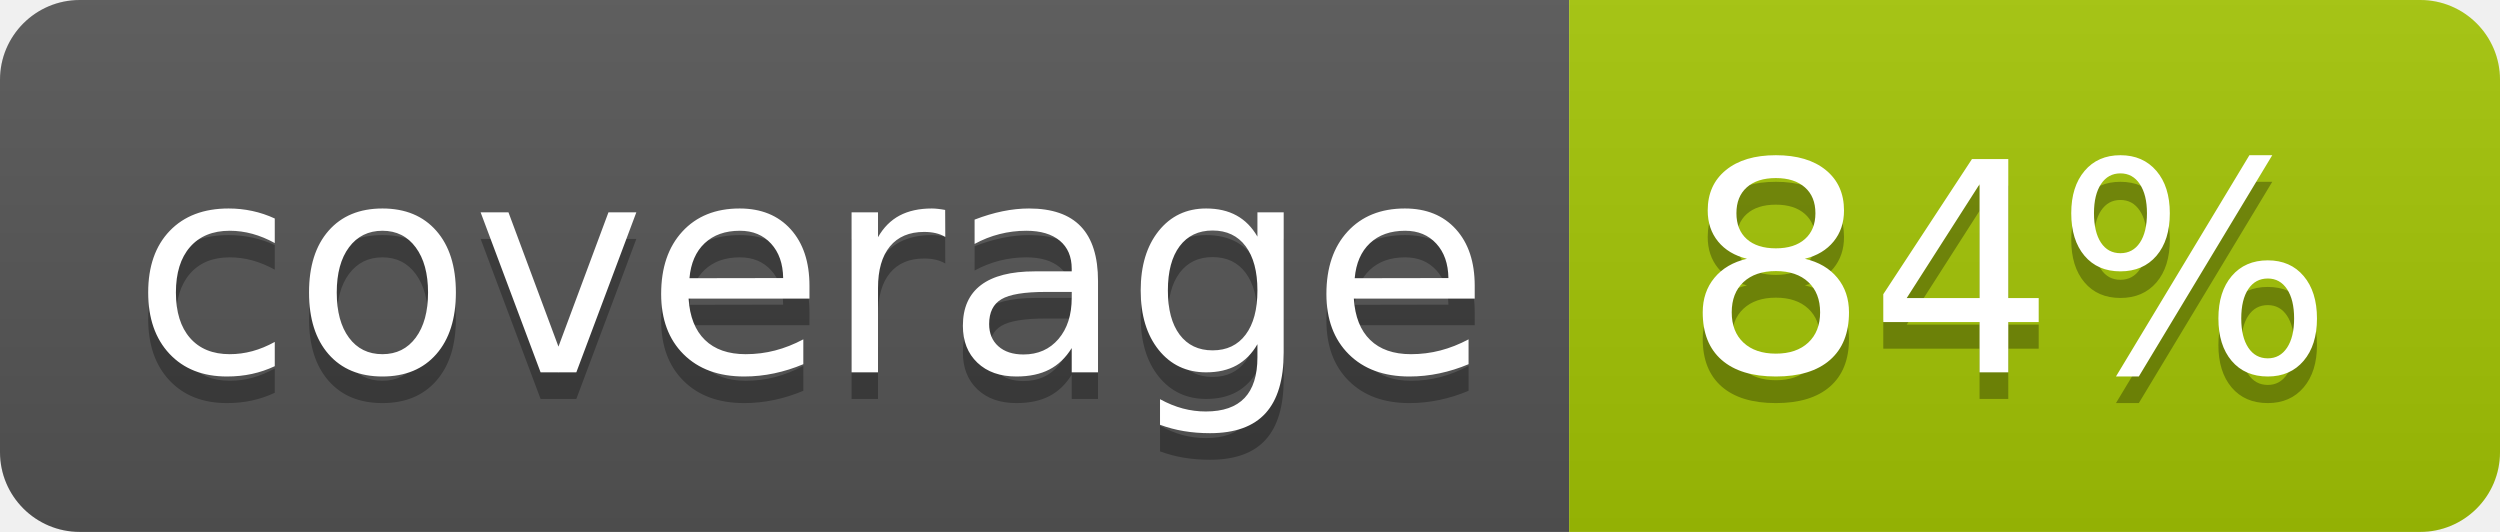
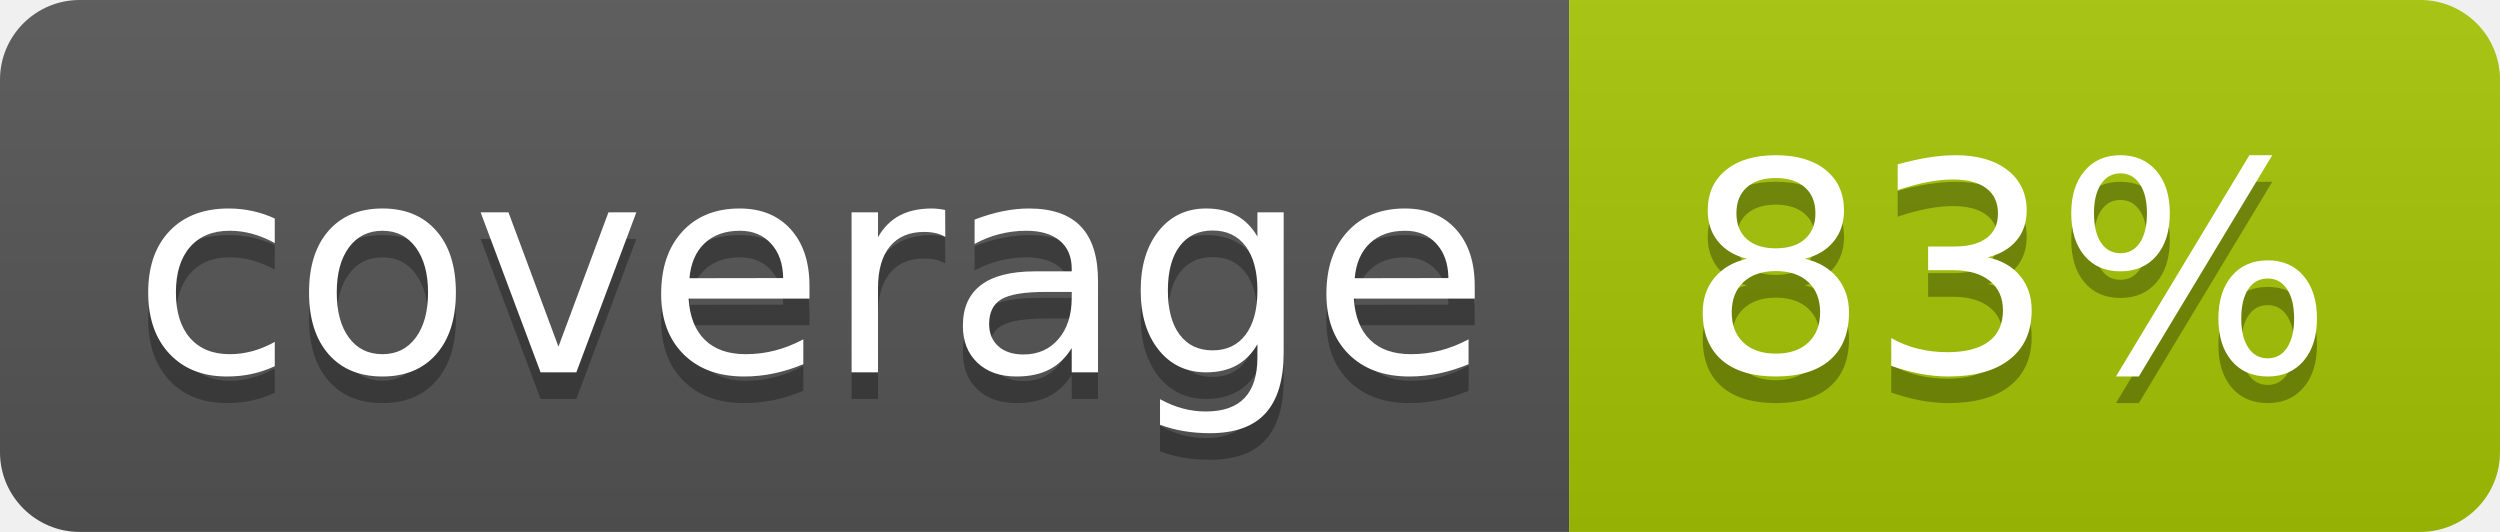
<svg xmlns="http://www.w3.org/2000/svg" width="94" height="20">
  <linearGradient id="b" x2="0" y2="100%">
    <stop offset="0" stop-color="#bbb" stop-opacity=".1" />
    <stop offset="1" stop-opacity=".1" />
  </linearGradient>
  <clipPath id="a">
    <rect width="94" height="20" rx="3" fill="#fff" />
  </clipPath>
  <g clip-path="url(#a)">
    <path fill="#555" d="M0 0h59v20H0z" />
-     <path fill="#a4c504" d="M59 0h35v20H59z" />
+     <path fill="#a5c504" d="M59 0h35v20H59z" />
    <path fill="url(#b)" d="M0 0h94v20H0z" />
  </g>
  <g fill="#fff" text-anchor="middle" font-family="DejaVu Sans,Verdana,Geneva,sans-serif" font-size="110">
    <text x="305" y="150" fill="#010101" fill-opacity=".3" transform="scale(.1)" textLength="490">coverage</text>
    <text x="305" y="140" transform="scale(.1)" textLength="490">coverage</text>
-     <text x="755" y="150" fill="#010101" fill-opacity=".3" transform="scale(.1)" textLength="250">84%</text>
-     <text x="755" y="140" transform="scale(.1)" textLength="250">84%</text>
+     <text x="755" y="150" fill="#010101" fill-opacity=".3" transform="scale(.1)" textLength="250">83%</text>
+     <text x="755" y="140" transform="scale(.1)" textLength="250">83%</text>
  </g>
</svg>
